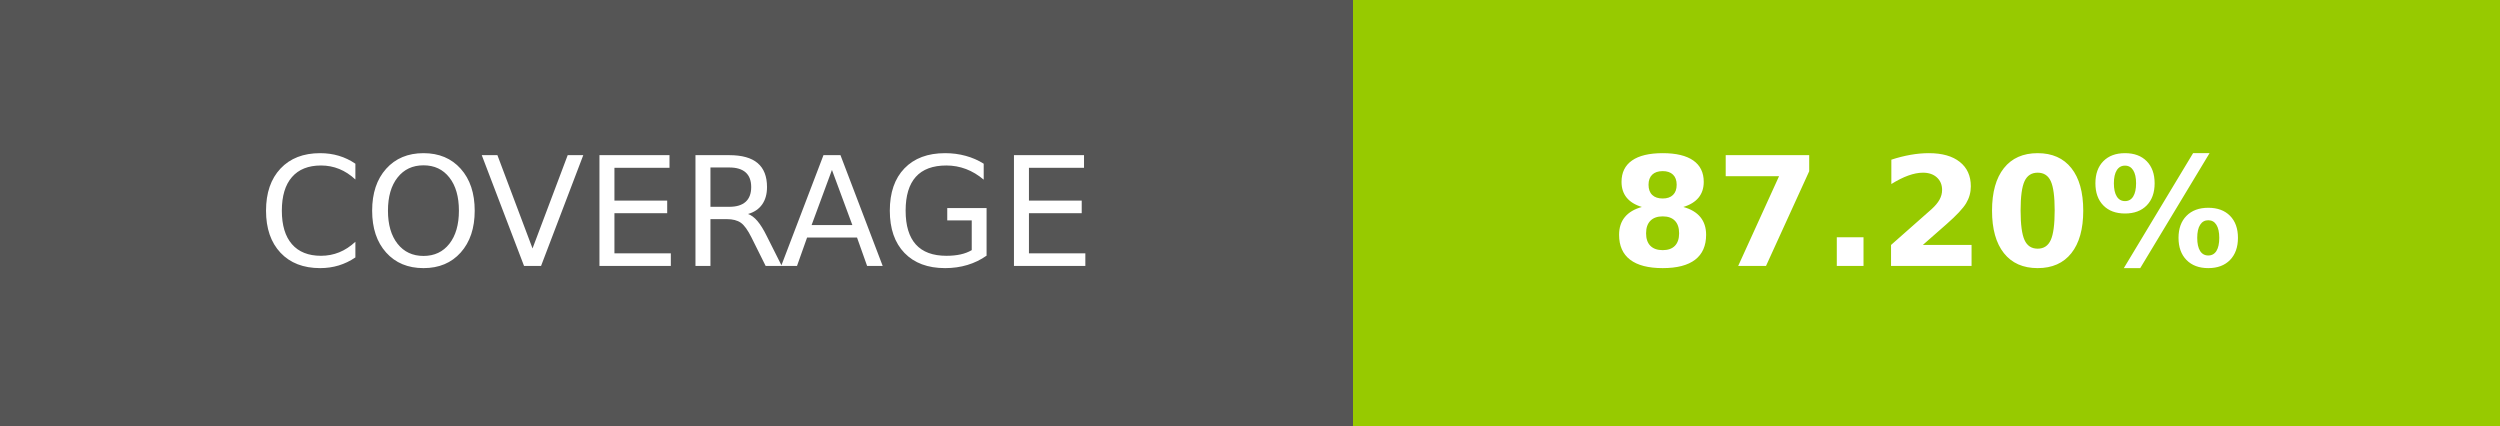
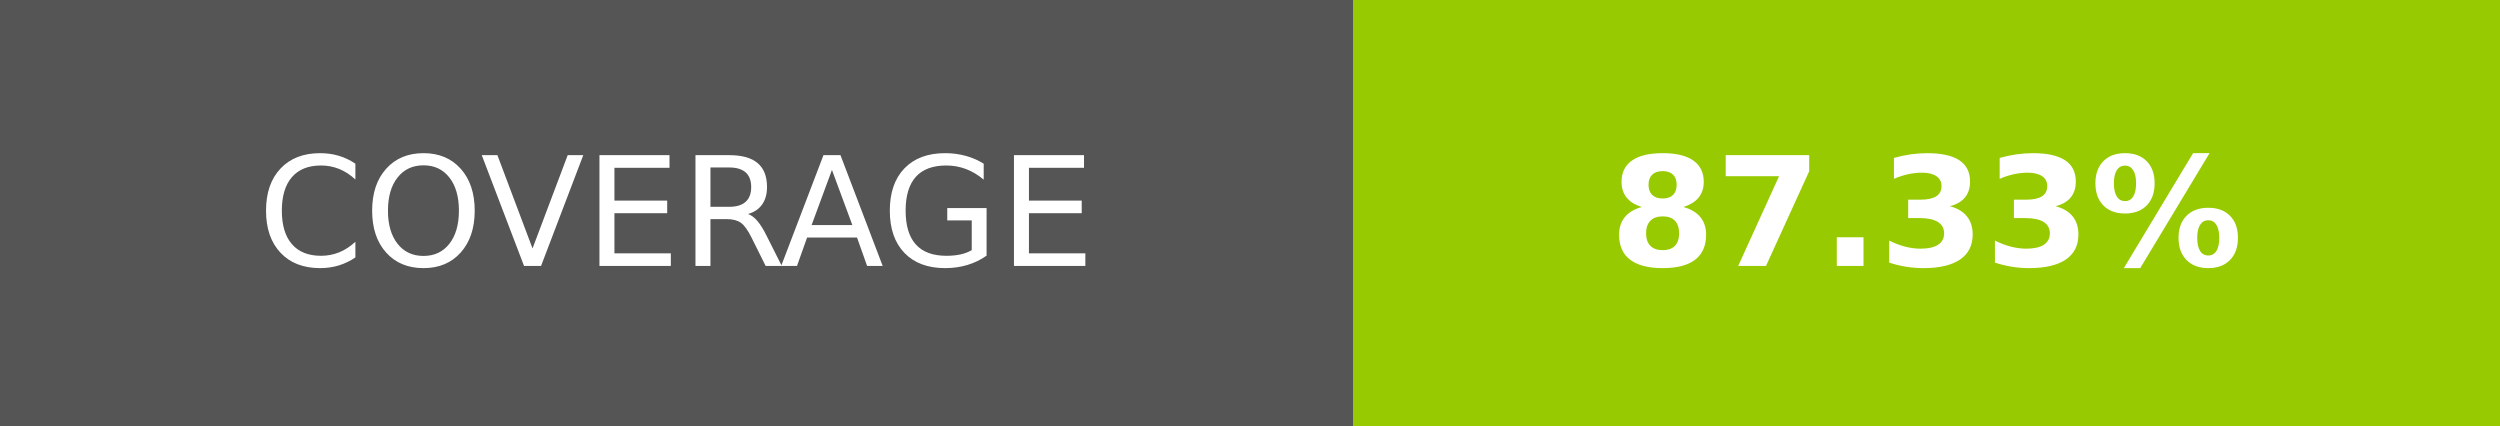
- <svg xmlns="http://www.w3.org/2000/svg" width="164.5" height="28" role="img" aria-label="COVERAGE: 87.20%">
+ <svg xmlns="http://www.w3.org/2000/svg" width="164.5" height="28" role="img" aria-label="COVERAGE: 87.33%">
  <g shape-rendering="crispEdges">
    <rect width="89" height="28" fill="#555" />
    <rect x="89" width="75.5" height="28" fill="#97ca00" />
  </g>
  <g fill="#fff" text-anchor="middle" font-family="Verdana,Geneva,DejaVu Sans,sans-serif" text-rendering="geometricPrecision" font-size="100">
    <text transform="scale(.1)" x="445" y="175" textLength="650" fill="#fff">COVERAGE</text>
-     <text transform="scale(.1)" x="1267.5" y="175" textLength="515" fill="#fff" font-weight="bold">87.20%</text>
+     <text transform="scale(.1)" x="1267.5" y="175" textLength="515" fill="#fff" font-weight="bold">87.33%</text>
  </g>
</svg>
